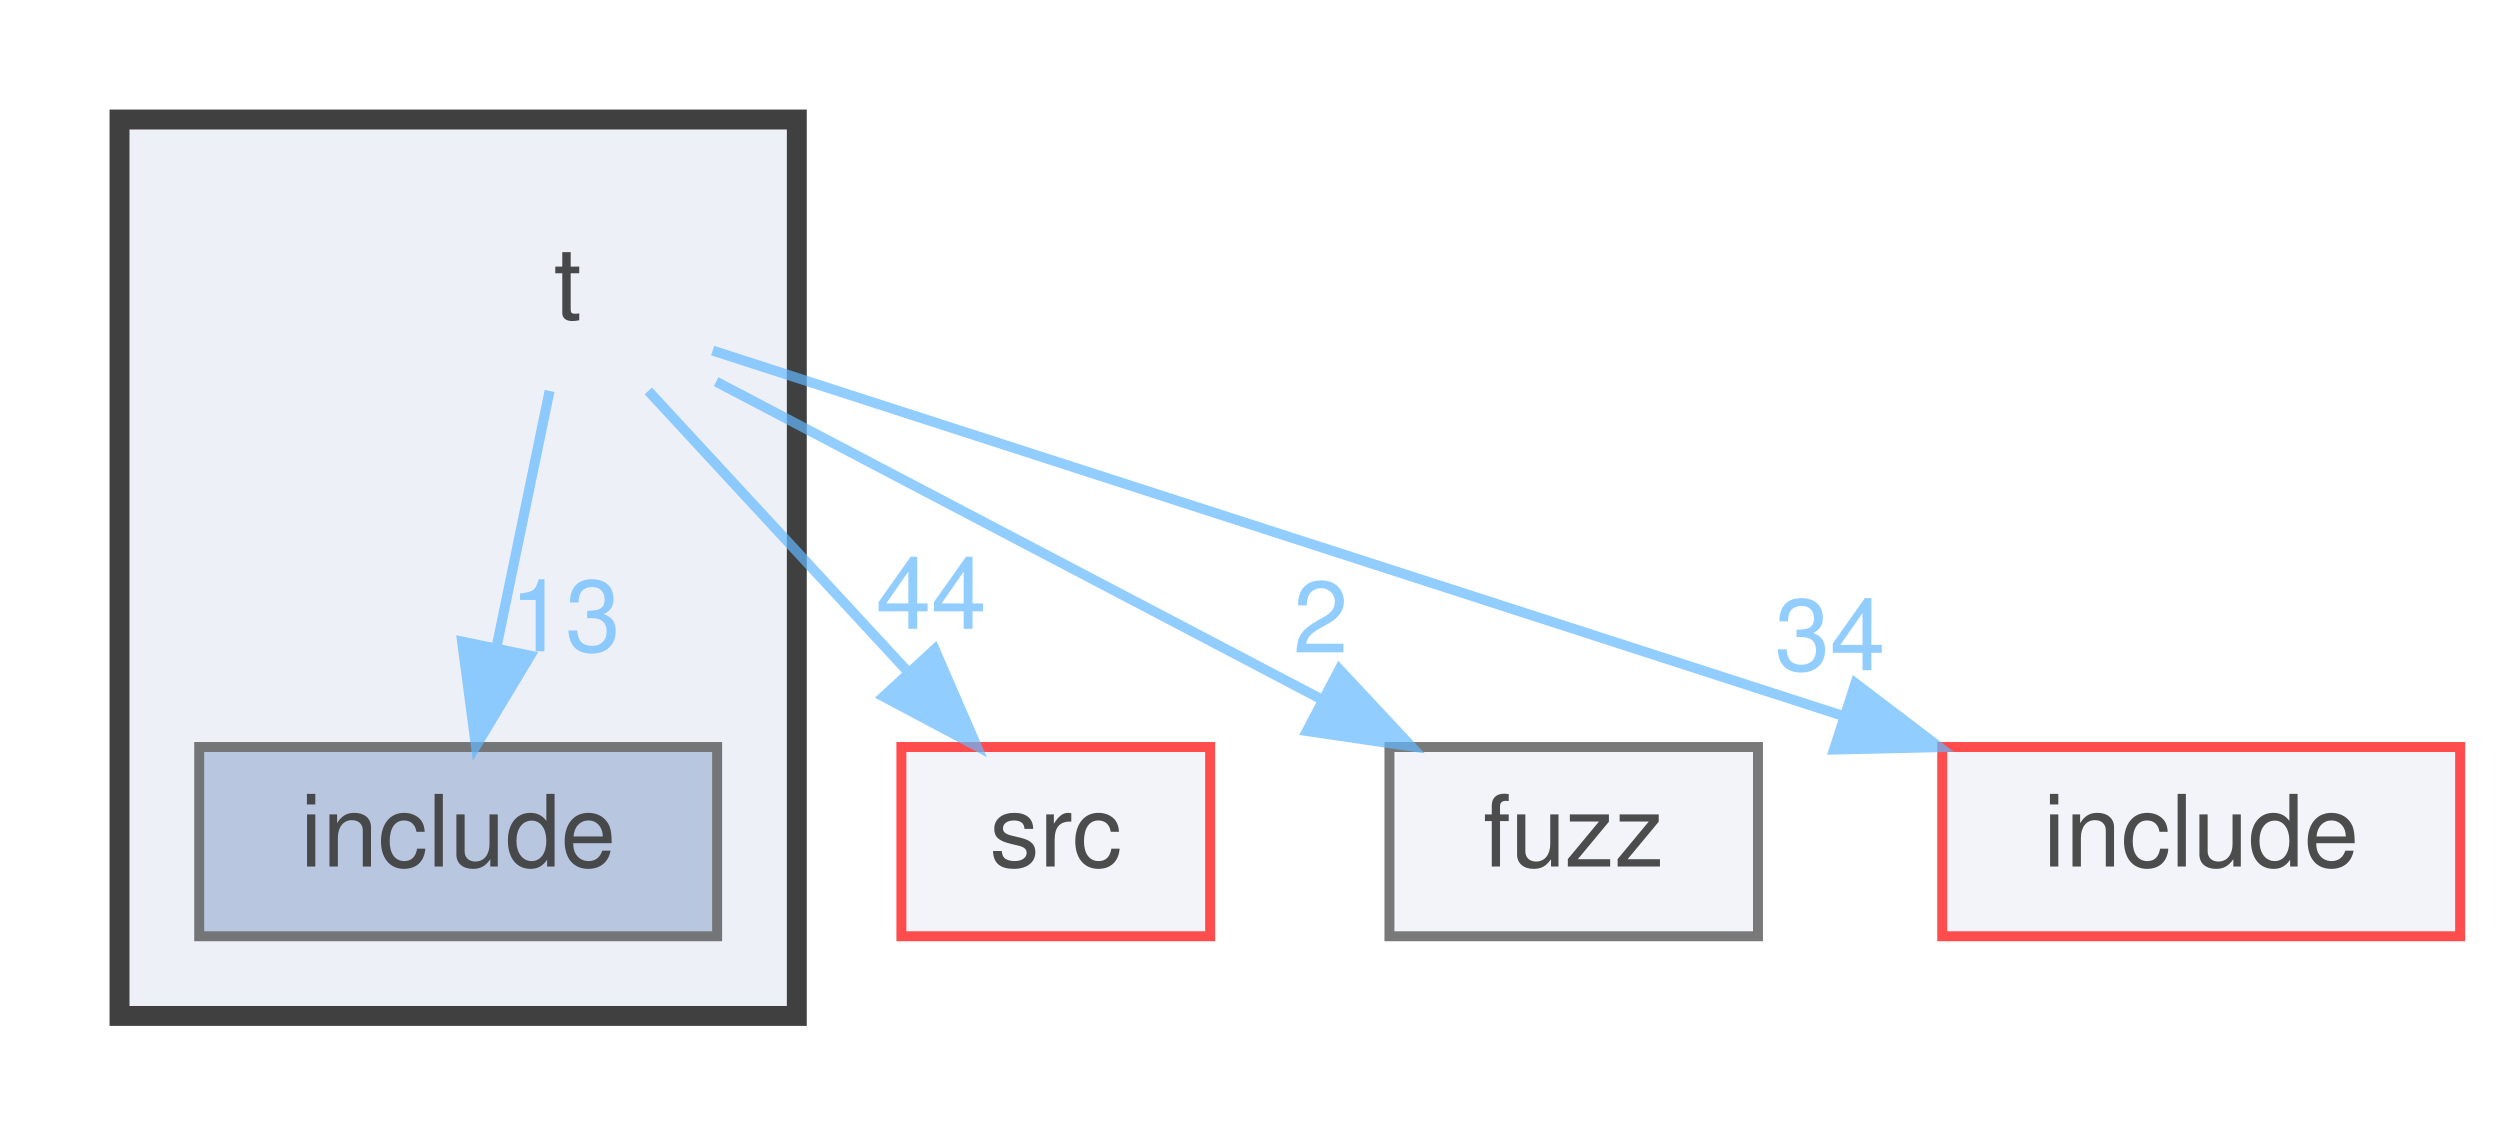
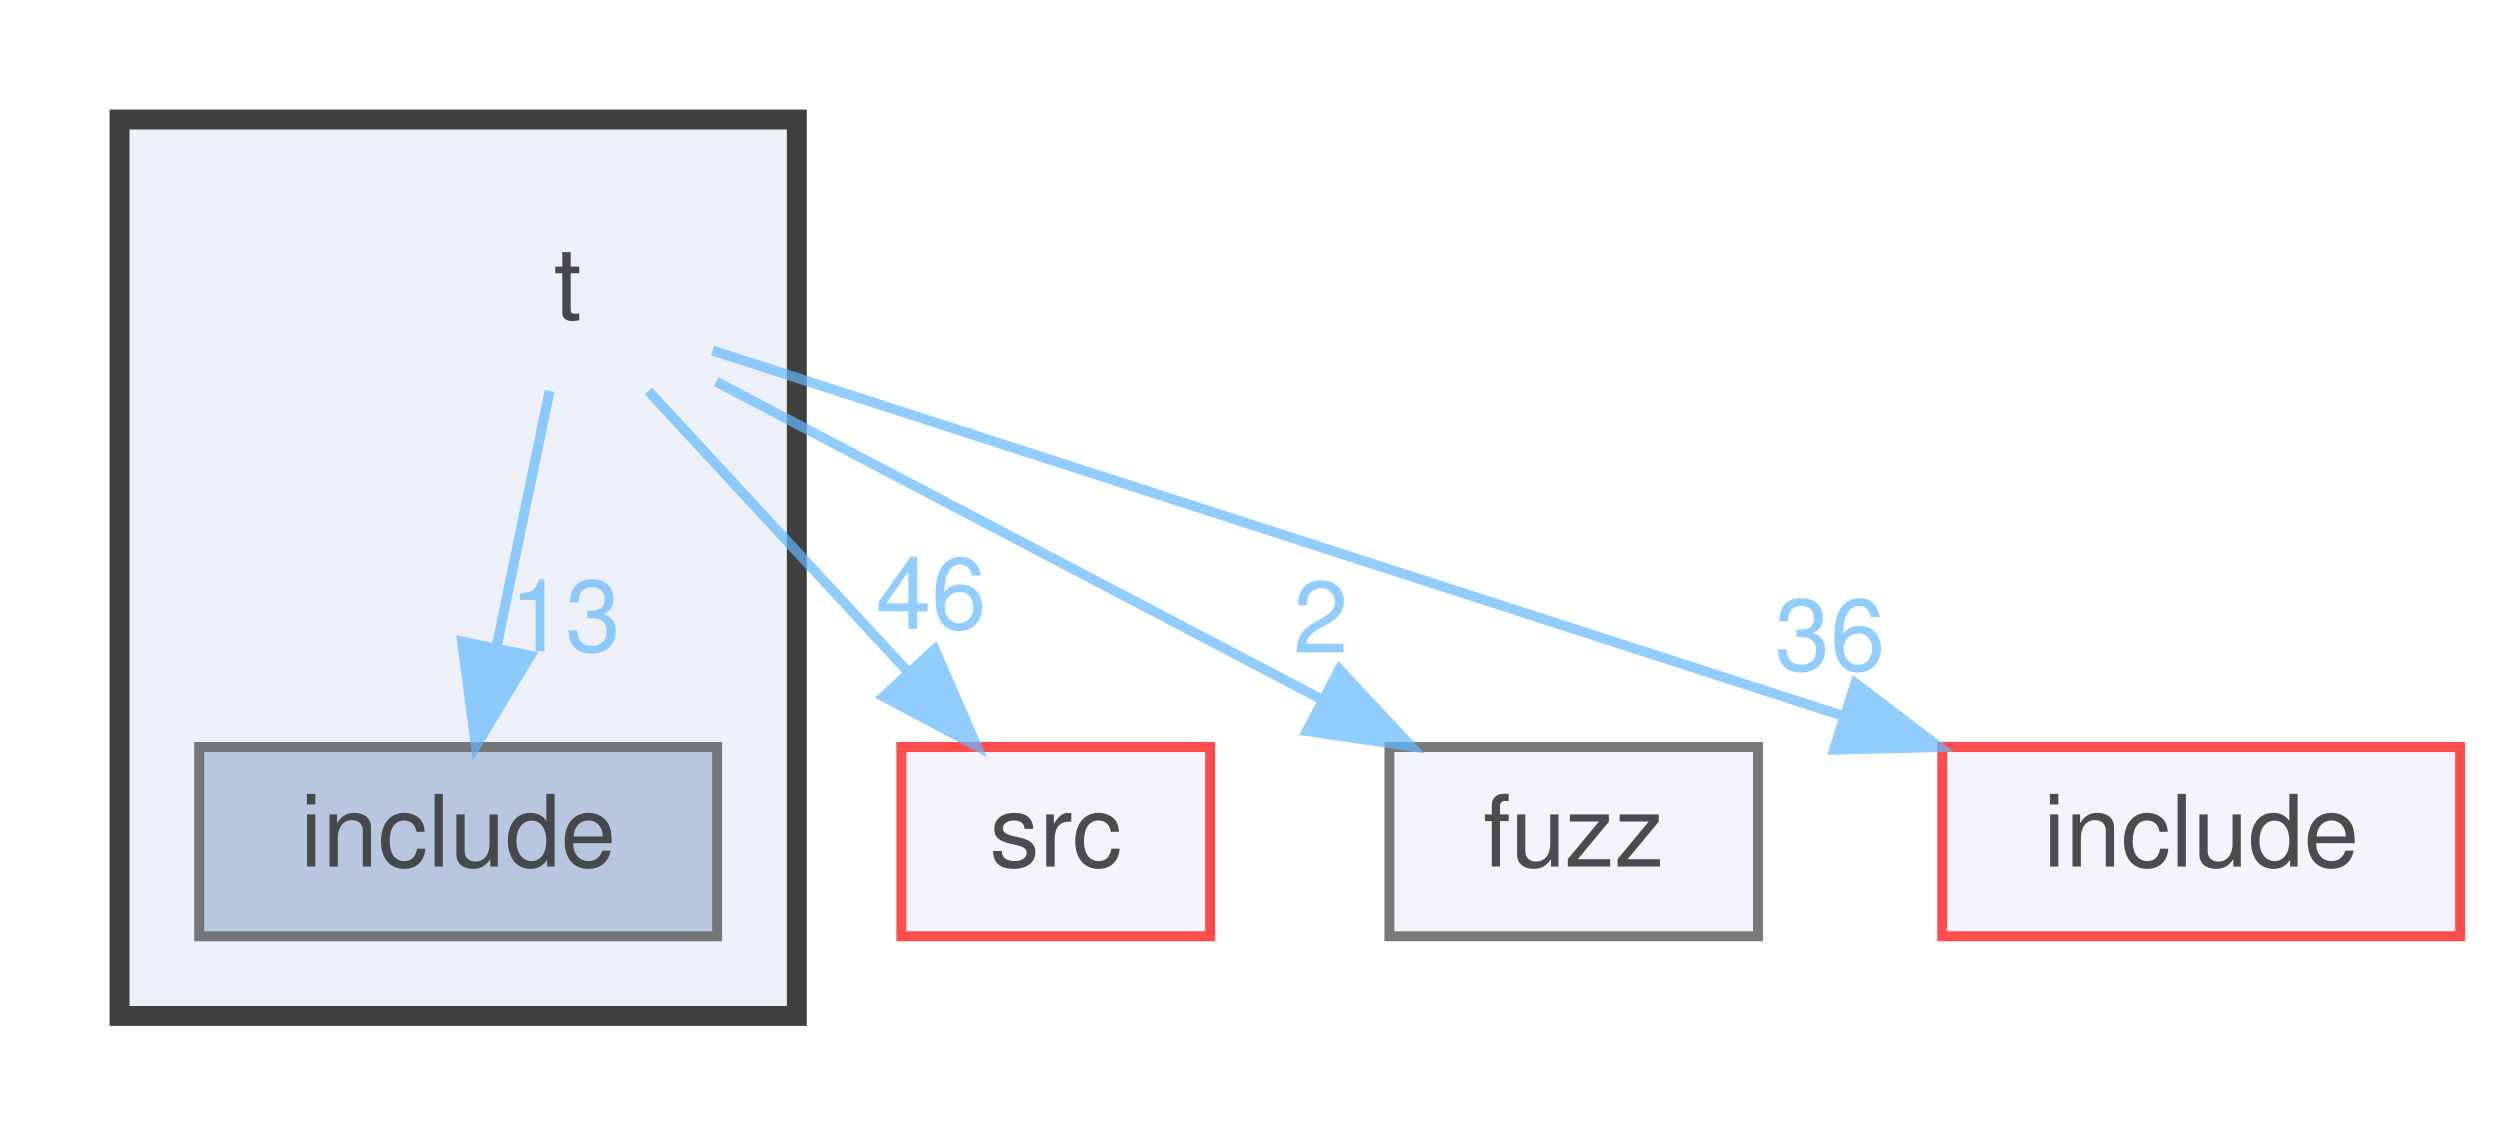
<svg xmlns="http://www.w3.org/2000/svg" xmlns:xlink="http://www.w3.org/1999/xlink" width="251pt" height="114pt" viewBox="0.00 0.00 251.00 114.00">
  <svg id="main" version="1.1" xml:space="preserve">
    <style type="text/css">
.node, .edge {opacity: 0.7;}
.node.selected, .edge.selected {opacity: 1;}
.edge:hover path { stroke: red; }
.edge:hover polygon { stroke: red; fill: red; }
</style>
    <svg id="graph" class="graph">
      <g id="graph0" class="graph" transform="scale(1 1) rotate(0) translate(4 110)">
        <g id="clust1" class="cluster">
          <g id="a_clust1">
            <a xlink:href="dir_75a01b229474ab4722425a88156bb54e.html" target="_top">
              <polygon fill="#edf0f7" stroke="#404040" stroke-width="2" points="8,-8 8,-98 76,-98 76,-8 8,-8" />
            </a>
          </g>
        </g>
        <g id="node1" class="node">
          <text text-anchor="middle" x="53" y="-78" font-family="Helvetica,sans-Serif" font-size="10.00">t</text>
        </g>
        <g id="node2" class="node">
          <g id="a_node2">
            <a xlink:href="dir_5b8ac3906b0f5455175bdc47c0432c5a.html" target="_top" xlink:title="include">
              <polygon fill="#a2b4d6" stroke="#404040" points="68,-35 16,-35 16,-16 68,-16 68,-35" />
              <text text-anchor="middle" x="42" y="-23" font-family="Helvetica,sans-Serif" font-size="10.00">include</text>
            </a>
          </g>
        </g>
        <g id="edge1" class="edge">
          <g id="a_edge1">
            <a xlink:href="dir_000014_000009.html" target="_top">
              <path fill="none" stroke="#63b8ff" d="M51.18,-70.75C49.74,-63.8 47.68,-53.85 45.87,-45.13" />
              <polygon fill="#63b8ff" stroke="#63b8ff" points="49.24,-44.17 43.78,-35.09 42.39,-45.59 49.24,-44.17" />
            </a>
          </g>
          <g id="a_edge1-headlabel">
            <a xlink:href="dir_000014_000009.html" target="_top" xlink:title="13">
              <text text-anchor="middle" x="52.75" y="-44.61" font-family="Helvetica,sans-Serif" font-size="10.00" fill="#63b8ff">13</text>
            </a>
          </g>
        </g>
        <g id="node3" class="node">
          <g id="a_node3">
            <a xlink:href="dir_68267d1309a1af8e8297ef4c3efbcdba.html" target="_top" xlink:title="src">
              <polygon fill="#edf0f7" stroke="red" points="117.5,-35 86.5,-35 86.5,-16 117.5,-16 117.5,-35" />
              <text text-anchor="middle" x="102" y="-23" font-family="Helvetica,sans-Serif" font-size="10.00">src</text>
            </a>
          </g>
        </g>
        <g id="edge2" class="edge">
          <g id="a_edge2">
            <a xlink:href="dir_000014_000013.html" target="_top">
              <path fill="none" stroke="#63b8ff" d="M61.09,-70.75C68.16,-63.11 78.59,-51.82 87.15,-42.56" />
              <polygon fill="#63b8ff" stroke="#63b8ff" points="89.84,-44.81 94.06,-35.09 84.7,-40.06 89.84,-44.81" />
            </a>
          </g>
          <g id="a_edge2-headlabel">
-             <a xlink:href="dir_000014_000013.html" target="_top" xlink:title="44">
-               <text text-anchor="middle" x="89.49" y="-46.87" font-family="Helvetica,sans-Serif" font-size="10.00" fill="#63b8ff">44</text>
+             <a xlink:href="dir_000014_000013.html" target="_top" xlink:title="46">
+               <text text-anchor="middle" x="89.49" y="-46.87" font-family="Helvetica,sans-Serif" font-size="10.00" fill="#63b8ff">46</text>
            </a>
          </g>
        </g>
        <g id="node4" class="node">
          <g id="a_node4">
            <a xlink:href="dir_b05962af846a36bbc52d05dfc046b2b4.html" target="_top" xlink:title="fuzz">
              <polygon fill="#edf0f7" stroke="#404040" points="172.5,-35 135.5,-35 135.5,-16 172.5,-16 172.5,-35" />
              <text text-anchor="middle" x="154" y="-23" font-family="Helvetica,sans-Serif" font-size="10.00">fuzz</text>
            </a>
          </g>
        </g>
        <g id="edge3" class="edge">
          <g id="a_edge3">
            <a xlink:href="dir_000014_000007.html" target="_top">
              <path fill="none" stroke="#63b8ff" d="M67.9,-71.68C83.86,-63.3 109.48,-49.86 128.62,-39.82" />
              <polygon fill="#63b8ff" stroke="#63b8ff" points="130.47,-42.8 137.7,-35.06 127.21,-36.6 130.47,-42.8" />
            </a>
          </g>
          <g id="a_edge3-headlabel">
            <a xlink:href="dir_000014_000007.html" target="_top" xlink:title="2">
              <text text-anchor="middle" x="128.6" y="-44.49" font-family="Helvetica,sans-Serif" font-size="10.00" fill="#63b8ff">2</text>
            </a>
          </g>
        </g>
        <g id="node5" class="node">
          <g id="a_node5">
            <a xlink:href="dir_d44c64559bbebec7f509842c48db8b23.html" target="_top" xlink:title="include">
              <polygon fill="#edf0f7" stroke="red" points="243,-35 191,-35 191,-16 243,-16 243,-35" />
              <text text-anchor="middle" x="217" y="-23" font-family="Helvetica,sans-Serif" font-size="10.00">include</text>
            </a>
          </g>
        </g>
        <g id="edge4" class="edge">
          <g id="a_edge4">
            <a xlink:href="dir_000014_000008.html" target="_top">
              <path fill="none" stroke="#63b8ff" d="M67.55,-74.8C92.85,-66.62 145.61,-49.57 181.18,-38.08" />
              <polygon fill="#63b8ff" stroke="#63b8ff" points="182.28,-41.4 190.72,-34.99 180.13,-34.74 182.28,-41.4" />
            </a>
          </g>
          <g id="a_edge4-headlabel">
-             <a xlink:href="dir_000014_000008.html" target="_top" xlink:title="34">
-               <text text-anchor="middle" x="179.73" y="-42.71" font-family="Helvetica,sans-Serif" font-size="10.00" fill="#63b8ff">34</text>
+             <a xlink:href="dir_000014_000008.html" target="_top" xlink:title="36">
+               <text text-anchor="middle" x="179.73" y="-42.71" font-family="Helvetica,sans-Serif" font-size="10.00" fill="#63b8ff">36</text>
            </a>
          </g>
        </g>
      </g>
    </svg>
  </svg>
  <style type="text/css">

[data-mouse-over-selected='false'] { opacity: 0.7; }
[data-mouse-over-selected='true']  { opacity: 1.0; }

</style>
</svg>
